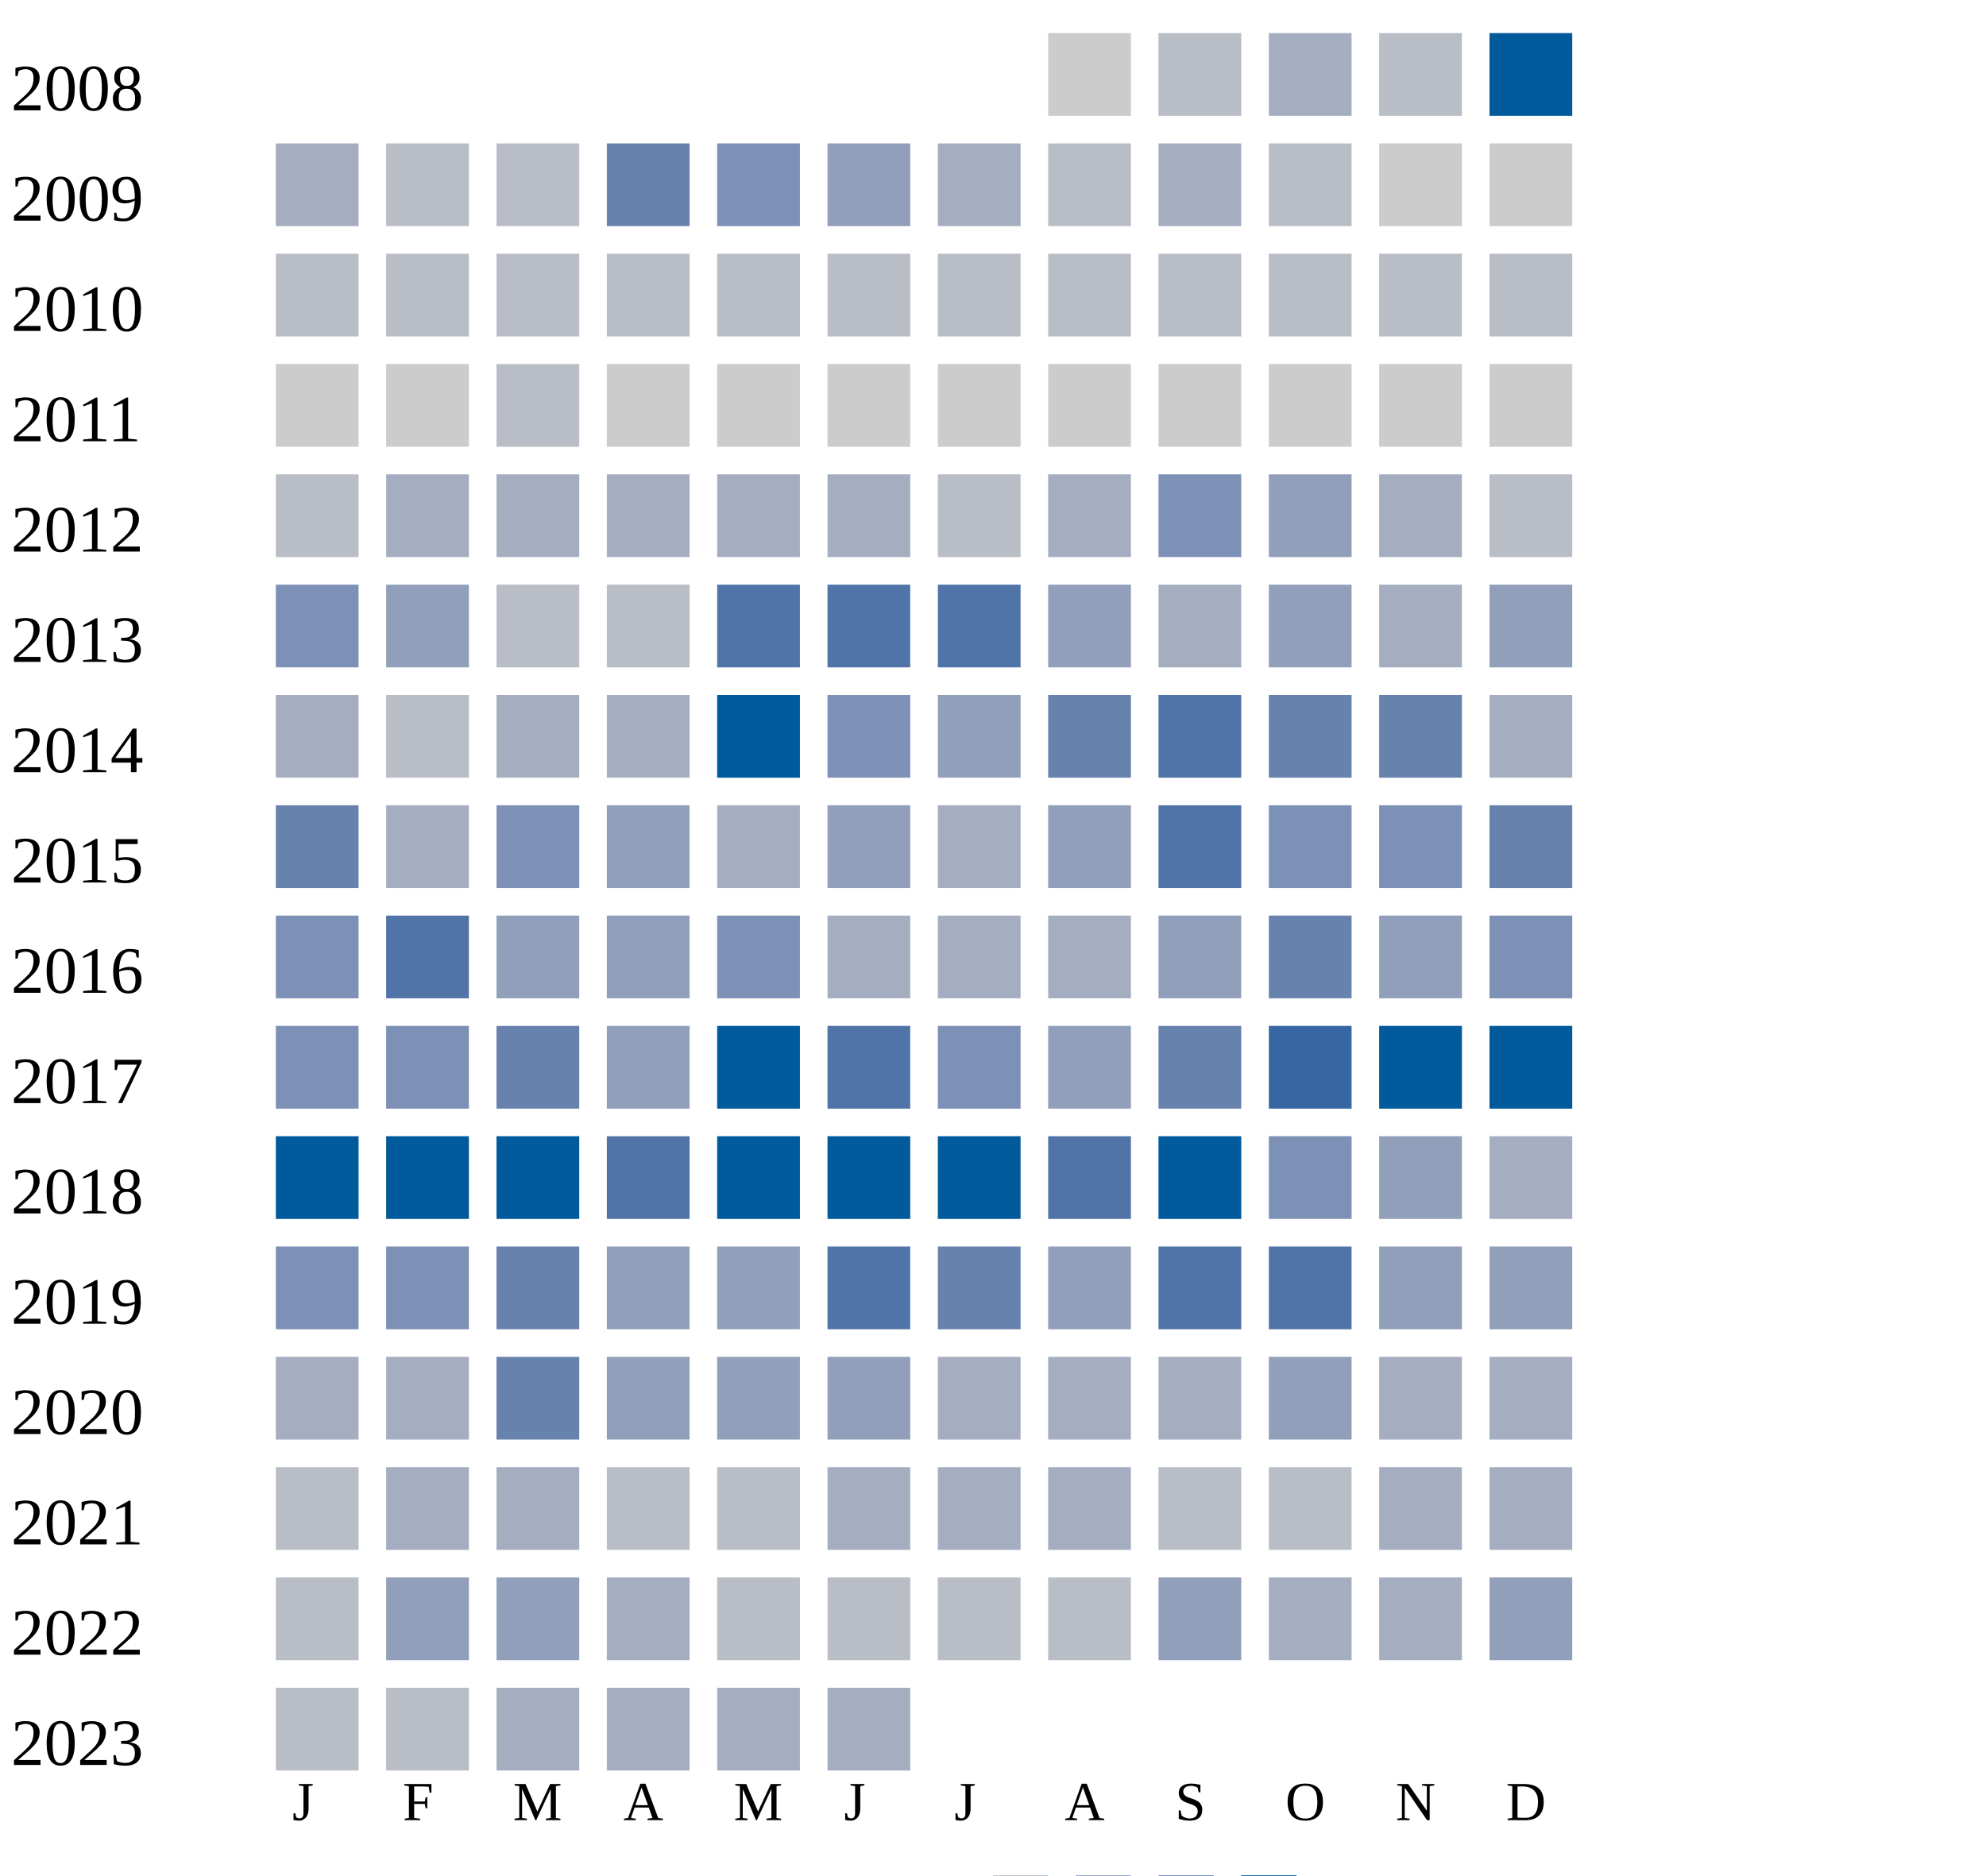
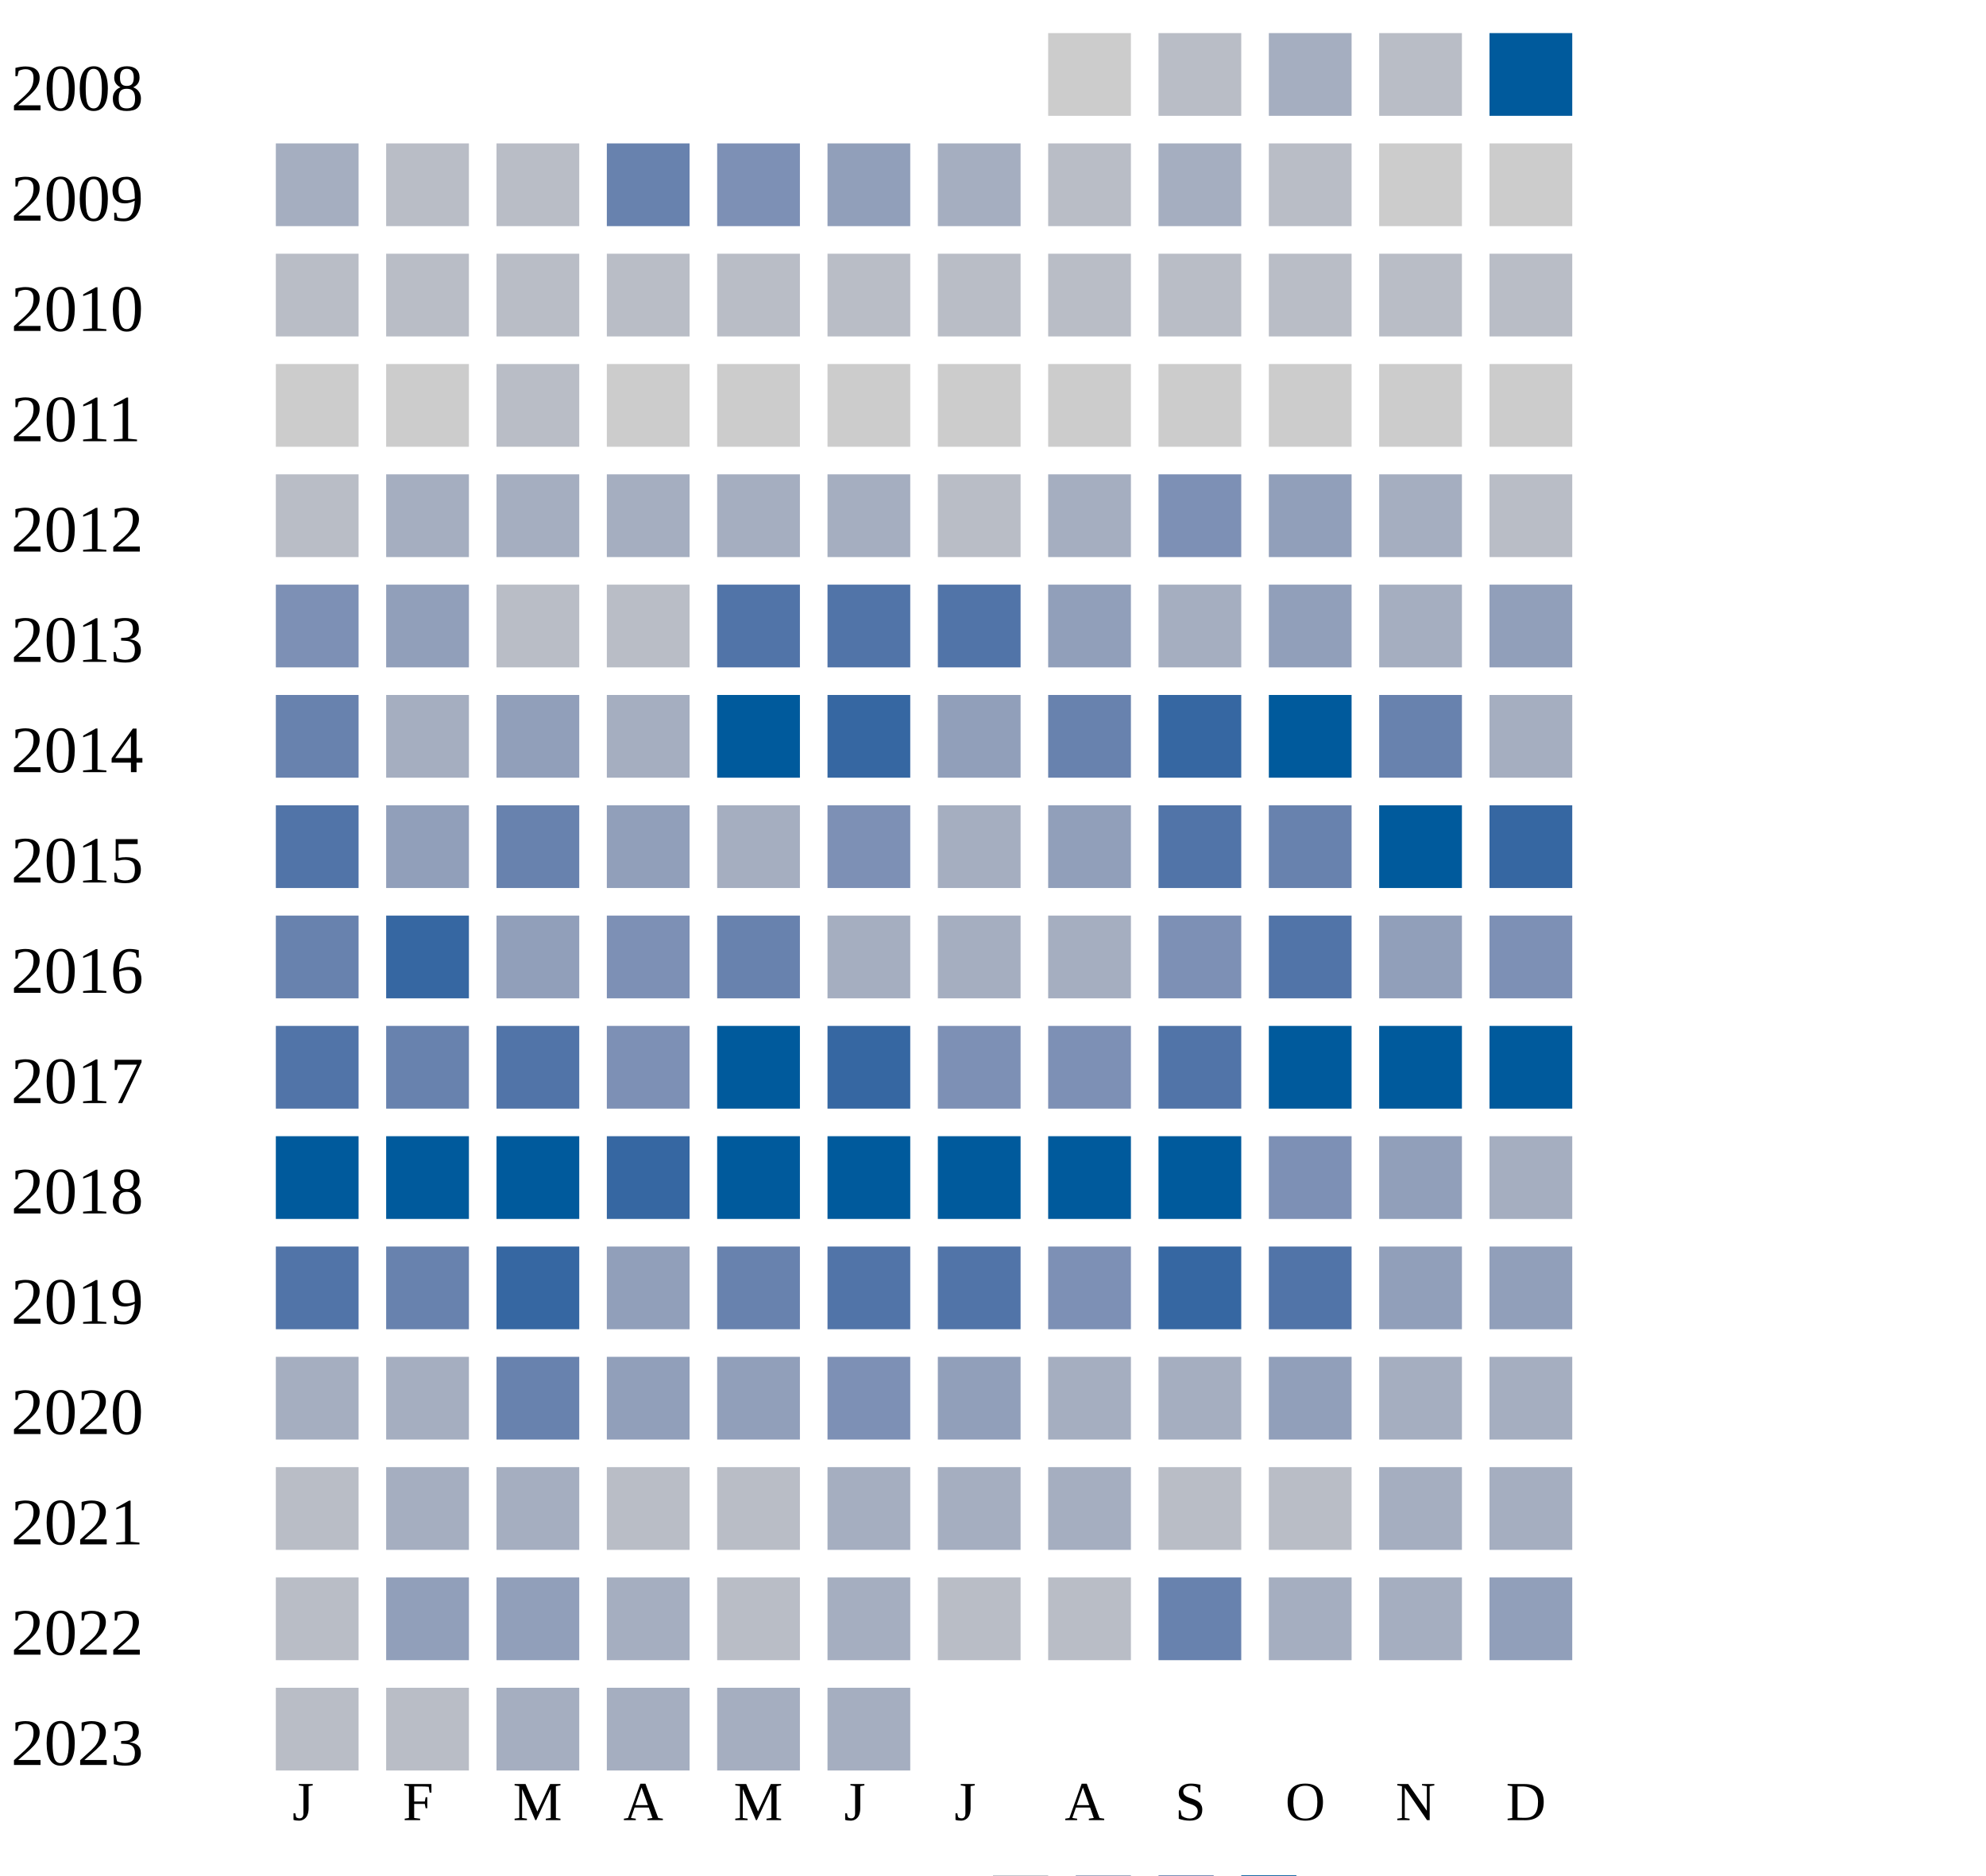
<svg xmlns="http://www.w3.org/2000/svg" width="360" height="340">
  <g transform="translate(0 0)">
    <text x="2" y="20">2008</text>
    <rect x="190" y="6" width="15" height="15" fill="#cccccc" />
    <rect x="210" y="6" width="15" height="15" fill="#b9bdc6" />
    <rect x="230" y="6" width="15" height="15" fill="#a5aec0" />
    <rect x="250" y="6" width="15" height="15" fill="#b9bdc6" />
    <rect x="270" y="6" width="15" height="15" fill="#005a9c" />
  </g>
  <g transform="translate(0 20)">
    <text x="2" y="20">2009</text>
    <rect x="50" y="6" width="15" height="15" fill="#a5aec0" />
    <rect x="70" y="6" width="15" height="15" fill="#b9bdc6" />
    <rect x="90" y="6" width="15" height="15" fill="#b9bdc6" />
    <rect x="110" y="6" width="15" height="15" fill="#6882ae" />
    <rect x="130" y="6" width="15" height="15" fill="#7d90b5" />
    <rect x="150" y="6" width="15" height="15" fill="#919fba" />
    <rect x="170" y="6" width="15" height="15" fill="#a5aec0" />
    <rect x="190" y="6" width="15" height="15" fill="#b9bdc6" />
    <rect x="210" y="6" width="15" height="15" fill="#a5aec0" />
    <rect x="230" y="6" width="15" height="15" fill="#b9bdc6" />
    <rect x="250" y="6" width="15" height="15" fill="#cccccc" />
    <rect x="270" y="6" width="15" height="15" fill="#cccccc" />
  </g>
  <g transform="translate(0 40)">
    <text x="2" y="20">2010</text>
    <rect x="50" y="6" width="15" height="15" fill="#b9bdc6" />
    <rect x="70" y="6" width="15" height="15" fill="#b9bdc6" />
    <rect x="90" y="6" width="15" height="15" fill="#b9bdc6" />
    <rect x="110" y="6" width="15" height="15" fill="#b9bdc6" />
    <rect x="130" y="6" width="15" height="15" fill="#b9bdc6" />
    <rect x="150" y="6" width="15" height="15" fill="#b9bdc6" />
    <rect x="170" y="6" width="15" height="15" fill="#b9bdc6" />
    <rect x="190" y="6" width="15" height="15" fill="#b9bdc6" />
    <rect x="210" y="6" width="15" height="15" fill="#b9bdc6" />
    <rect x="230" y="6" width="15" height="15" fill="#b9bdc6" />
    <rect x="250" y="6" width="15" height="15" fill="#b9bdc6" />
    <rect x="270" y="6" width="15" height="15" fill="#b9bdc6" />
  </g>
  <g transform="translate(0 60)">
    <text x="2" y="20">2011</text>
    <rect x="50" y="6" width="15" height="15" fill="#cccccc" />
    <rect x="70" y="6" width="15" height="15" fill="#cccccc" />
    <rect x="90" y="6" width="15" height="15" fill="#b9bdc6" />
    <rect x="110" y="6" width="15" height="15" fill="#cccccc" />
    <rect x="130" y="6" width="15" height="15" fill="#cccccc" />
    <rect x="150" y="6" width="15" height="15" fill="#cccccc" />
    <rect x="170" y="6" width="15" height="15" fill="#cccccc" />
    <rect x="190" y="6" width="15" height="15" fill="#cccccc" />
    <rect x="210" y="6" width="15" height="15" fill="#cccccc" />
    <rect x="230" y="6" width="15" height="15" fill="#cccccc" />
    <rect x="250" y="6" width="15" height="15" fill="#cccccc" />
    <rect x="270" y="6" width="15" height="15" fill="#cccccc" />
  </g>
  <g transform="translate(0 80)">
    <text x="2" y="20">2012</text>
    <rect x="50" y="6" width="15" height="15" fill="#b9bdc6" />
    <rect x="70" y="6" width="15" height="15" fill="#a5aec0" />
    <rect x="90" y="6" width="15" height="15" fill="#a5aec0" />
    <rect x="110" y="6" width="15" height="15" fill="#a5aec0" />
    <rect x="130" y="6" width="15" height="15" fill="#a5aec0" />
    <rect x="150" y="6" width="15" height="15" fill="#a5aec0" />
    <rect x="170" y="6" width="15" height="15" fill="#b9bdc6" />
    <rect x="190" y="6" width="15" height="15" fill="#a5aec0" />
    <rect x="210" y="6" width="15" height="15" fill="#7d90b5" />
    <rect x="230" y="6" width="15" height="15" fill="#919fba" />
    <rect x="250" y="6" width="15" height="15" fill="#a5aec0" />
    <rect x="270" y="6" width="15" height="15" fill="#b9bdc6" />
  </g>
  <g transform="translate(0 100)">
    <text x="2" y="20">2013</text>
    <rect x="50" y="6" width="15" height="15" fill="#7d90b5" />
    <rect x="70" y="6" width="15" height="15" fill="#919fba" />
    <rect x="90" y="6" width="15" height="15" fill="#b9bdc6" />
    <rect x="110" y="6" width="15" height="15" fill="#b9bdc6" />
    <rect x="130" y="6" width="15" height="15" fill="#5174a8" />
    <rect x="150" y="6" width="15" height="15" fill="#5174a8" />
    <rect x="170" y="6" width="15" height="15" fill="#5174a8" />
    <rect x="190" y="6" width="15" height="15" fill="#919fba" />
    <rect x="210" y="6" width="15" height="15" fill="#a5aec0" />
    <rect x="230" y="6" width="15" height="15" fill="#919fba" />
    <rect x="250" y="6" width="15" height="15" fill="#a5aec0" />
    <rect x="270" y="6" width="15" height="15" fill="#919fba" />
  </g>
  <g transform="translate(0 120)">
    <text x="2" y="20">2014</text>
-     <rect x="50" y="6" width="15" height="15" fill="#a5aec0" />
-     <rect x="70" y="6" width="15" height="15" fill="#b9bdc6" />
-     <rect x="90" y="6" width="15" height="15" fill="#a5aec0" />
+     <rect x="50" y="6" width="15" height="15" fill="#6882ae" />
+     <rect x="70" y="6" width="15" height="15" fill="#a5aec0" />
+     <rect x="90" y="6" width="15" height="15" fill="#919fba" />
    <rect x="110" y="6" width="15" height="15" fill="#a5aec0" />
    <rect x="130" y="6" width="15" height="15" fill="#005a9c" />
-     <rect x="150" y="6" width="15" height="15" fill="#7d90b5" />
+     <rect x="150" y="6" width="15" height="15" fill="#3667a2" />
    <rect x="170" y="6" width="15" height="15" fill="#919fba" />
    <rect x="190" y="6" width="15" height="15" fill="#6882ae" />
+     <rect x="210" y="6" width="15" height="15" fill="#3667a2" />
+     <rect x="230" y="6" width="15" height="15" fill="#005a9c" />
+     <rect x="250" y="6" width="15" height="15" fill="#6882ae" />
+     <rect x="270" y="6" width="15" height="15" fill="#a5aec0" />
+   </g>
+   <g transform="translate(0 140)">
+     <text x="2" y="20">2015</text>
+     <rect x="50" y="6" width="15" height="15" fill="#5174a8" />
+     <rect x="70" y="6" width="15" height="15" fill="#919fba" />
+     <rect x="90" y="6" width="15" height="15" fill="#6882ae" />
+     <rect x="110" y="6" width="15" height="15" fill="#919fba" />
+     <rect x="130" y="6" width="15" height="15" fill="#a5aec0" />
+     <rect x="150" y="6" width="15" height="15" fill="#7d90b5" />
+     <rect x="170" y="6" width="15" height="15" fill="#a5aec0" />
+     <rect x="190" y="6" width="15" height="15" fill="#919fba" />
    <rect x="210" y="6" width="15" height="15" fill="#5174a8" />
    <rect x="230" y="6" width="15" height="15" fill="#6882ae" />
-     <rect x="250" y="6" width="15" height="15" fill="#6882ae" />
-     <rect x="270" y="6" width="15" height="15" fill="#a5aec0" />
-   </g>
-   <g transform="translate(0 140)">
-     <text x="2" y="20">2015</text>
-     <rect x="50" y="6" width="15" height="15" fill="#6882ae" />
-     <rect x="70" y="6" width="15" height="15" fill="#a5aec0" />
-     <rect x="90" y="6" width="15" height="15" fill="#7d90b5" />
-     <rect x="110" y="6" width="15" height="15" fill="#919fba" />
-     <rect x="130" y="6" width="15" height="15" fill="#a5aec0" />
-     <rect x="150" y="6" width="15" height="15" fill="#919fba" />
-     <rect x="170" y="6" width="15" height="15" fill="#a5aec0" />
-     <rect x="190" y="6" width="15" height="15" fill="#919fba" />
-     <rect x="210" y="6" width="15" height="15" fill="#5174a8" />
-     <rect x="230" y="6" width="15" height="15" fill="#7d90b5" />
-     <rect x="250" y="6" width="15" height="15" fill="#7d90b5" />
-     <rect x="270" y="6" width="15" height="15" fill="#6882ae" />
+     <rect x="250" y="6" width="15" height="15" fill="#005a9c" />
+     <rect x="270" y="6" width="15" height="15" fill="#3667a2" />
  </g>
  <g transform="translate(0 160)">
    <text x="2" y="20">2016</text>
-     <rect x="50" y="6" width="15" height="15" fill="#7d90b5" />
-     <rect x="70" y="6" width="15" height="15" fill="#5174a8" />
+     <rect x="50" y="6" width="15" height="15" fill="#6882ae" />
+     <rect x="70" y="6" width="15" height="15" fill="#3667a2" />
    <rect x="90" y="6" width="15" height="15" fill="#919fba" />
-     <rect x="110" y="6" width="15" height="15" fill="#919fba" />
-     <rect x="130" y="6" width="15" height="15" fill="#7d90b5" />
-     <rect x="150" y="6" width="15" height="15" fill="#a5aec0" />
-     <rect x="170" y="6" width="15" height="15" fill="#a5aec0" />
-     <rect x="190" y="6" width="15" height="15" fill="#a5aec0" />
-     <rect x="210" y="6" width="15" height="15" fill="#919fba" />
-     <rect x="230" y="6" width="15" height="15" fill="#6882ae" />
+     <rect x="110" y="6" width="15" height="15" fill="#7d90b5" />
+     <rect x="130" y="6" width="15" height="15" fill="#6882ae" />
+     <rect x="150" y="6" width="15" height="15" fill="#a5aec0" />
+     <rect x="170" y="6" width="15" height="15" fill="#a5aec0" />
+     <rect x="190" y="6" width="15" height="15" fill="#a5aec0" />
+     <rect x="210" y="6" width="15" height="15" fill="#7d90b5" />
+     <rect x="230" y="6" width="15" height="15" fill="#5174a8" />
    <rect x="250" y="6" width="15" height="15" fill="#919fba" />
    <rect x="270" y="6" width="15" height="15" fill="#7d90b5" />
  </g>
  <g transform="translate(0 180)">
    <text x="2" y="20">2017</text>
-     <rect x="50" y="6" width="15" height="15" fill="#7d90b5" />
-     <rect x="70" y="6" width="15" height="15" fill="#7d90b5" />
-     <rect x="90" y="6" width="15" height="15" fill="#6882ae" />
-     <rect x="110" y="6" width="15" height="15" fill="#919fba" />
+     <rect x="50" y="6" width="15" height="15" fill="#5174a8" />
+     <rect x="70" y="6" width="15" height="15" fill="#6882ae" />
+     <rect x="90" y="6" width="15" height="15" fill="#5174a8" />
+     <rect x="110" y="6" width="15" height="15" fill="#7d90b5" />
    <rect x="130" y="6" width="15" height="15" fill="#005a9c" />
-     <rect x="150" y="6" width="15" height="15" fill="#5174a8" />
+     <rect x="150" y="6" width="15" height="15" fill="#3667a2" />
    <rect x="170" y="6" width="15" height="15" fill="#7d90b5" />
-     <rect x="190" y="6" width="15" height="15" fill="#919fba" />
-     <rect x="210" y="6" width="15" height="15" fill="#6882ae" />
-     <rect x="230" y="6" width="15" height="15" fill="#3667a2" />
+     <rect x="190" y="6" width="15" height="15" fill="#7d90b5" />
+     <rect x="210" y="6" width="15" height="15" fill="#5174a8" />
+     <rect x="230" y="6" width="15" height="15" fill="#005a9c" />
    <rect x="250" y="6" width="15" height="15" fill="#005a9c" />
    <rect x="270" y="6" width="15" height="15" fill="#005a9c" />
  </g>
  <g transform="translate(0 200)">
    <text x="2" y="20">2018</text>
    <rect x="50" y="6" width="15" height="15" fill="#005a9c" />
    <rect x="70" y="6" width="15" height="15" fill="#005a9c" />
    <rect x="90" y="6" width="15" height="15" fill="#005a9c" />
-     <rect x="110" y="6" width="15" height="15" fill="#5174a8" />
+     <rect x="110" y="6" width="15" height="15" fill="#3667a2" />
    <rect x="130" y="6" width="15" height="15" fill="#005a9c" />
    <rect x="150" y="6" width="15" height="15" fill="#005a9c" />
    <rect x="170" y="6" width="15" height="15" fill="#005a9c" />
-     <rect x="190" y="6" width="15" height="15" fill="#5174a8" />
+     <rect x="190" y="6" width="15" height="15" fill="#005a9c" />
    <rect x="210" y="6" width="15" height="15" fill="#005a9c" />
    <rect x="230" y="6" width="15" height="15" fill="#7d90b5" />
    <rect x="250" y="6" width="15" height="15" fill="#919fba" />
    <rect x="270" y="6" width="15" height="15" fill="#a5aec0" />
  </g>
  <g transform="translate(0 220)">
    <text x="2" y="20">2019</text>
-     <rect x="50" y="6" width="15" height="15" fill="#7d90b5" />
-     <rect x="70" y="6" width="15" height="15" fill="#7d90b5" />
+     <rect x="50" y="6" width="15" height="15" fill="#5174a8" />
+     <rect x="70" y="6" width="15" height="15" fill="#6882ae" />
+     <rect x="90" y="6" width="15" height="15" fill="#3667a2" />
+     <rect x="110" y="6" width="15" height="15" fill="#919fba" />
+     <rect x="130" y="6" width="15" height="15" fill="#6882ae" />
+     <rect x="150" y="6" width="15" height="15" fill="#5174a8" />
+     <rect x="170" y="6" width="15" height="15" fill="#5174a8" />
+     <rect x="190" y="6" width="15" height="15" fill="#7d90b5" />
+     <rect x="210" y="6" width="15" height="15" fill="#3667a2" />
+     <rect x="230" y="6" width="15" height="15" fill="#5174a8" />
+     <rect x="250" y="6" width="15" height="15" fill="#919fba" />
+     <rect x="270" y="6" width="15" height="15" fill="#919fba" />
+   </g>
+   <g transform="translate(0 240)">
+     <text x="2" y="20">2020</text>
+     <rect x="50" y="6" width="15" height="15" fill="#a5aec0" />
+     <rect x="70" y="6" width="15" height="15" fill="#a5aec0" />
    <rect x="90" y="6" width="15" height="15" fill="#6882ae" />
    <rect x="110" y="6" width="15" height="15" fill="#919fba" />
    <rect x="130" y="6" width="15" height="15" fill="#919fba" />
-     <rect x="150" y="6" width="15" height="15" fill="#5174a8" />
-     <rect x="170" y="6" width="15" height="15" fill="#6882ae" />
-     <rect x="190" y="6" width="15" height="15" fill="#919fba" />
-     <rect x="210" y="6" width="15" height="15" fill="#5174a8" />
-     <rect x="230" y="6" width="15" height="15" fill="#5174a8" />
-     <rect x="250" y="6" width="15" height="15" fill="#919fba" />
-     <rect x="270" y="6" width="15" height="15" fill="#919fba" />
-   </g>
-   <g transform="translate(0 240)">
-     <text x="2" y="20">2020</text>
-     <rect x="50" y="6" width="15" height="15" fill="#a5aec0" />
-     <rect x="70" y="6" width="15" height="15" fill="#a5aec0" />
-     <rect x="90" y="6" width="15" height="15" fill="#6882ae" />
-     <rect x="110" y="6" width="15" height="15" fill="#919fba" />
-     <rect x="130" y="6" width="15" height="15" fill="#919fba" />
-     <rect x="150" y="6" width="15" height="15" fill="#919fba" />
-     <rect x="170" y="6" width="15" height="15" fill="#a5aec0" />
+     <rect x="150" y="6" width="15" height="15" fill="#7d90b5" />
+     <rect x="170" y="6" width="15" height="15" fill="#919fba" />
    <rect x="190" y="6" width="15" height="15" fill="#a5aec0" />
    <rect x="210" y="6" width="15" height="15" fill="#a5aec0" />
    <rect x="230" y="6" width="15" height="15" fill="#919fba" />
    <rect x="250" y="6" width="15" height="15" fill="#a5aec0" />
    <rect x="270" y="6" width="15" height="15" fill="#a5aec0" />
  </g>
  <g transform="translate(0 260)">
    <text x="2" y="20">2021</text>
    <rect x="50" y="6" width="15" height="15" fill="#b9bdc6" />
    <rect x="70" y="6" width="15" height="15" fill="#a5aec0" />
    <rect x="90" y="6" width="15" height="15" fill="#a5aec0" />
    <rect x="110" y="6" width="15" height="15" fill="#b9bdc6" />
    <rect x="130" y="6" width="15" height="15" fill="#b9bdc6" />
    <rect x="150" y="6" width="15" height="15" fill="#a5aec0" />
    <rect x="170" y="6" width="15" height="15" fill="#a5aec0" />
    <rect x="190" y="6" width="15" height="15" fill="#a5aec0" />
    <rect x="210" y="6" width="15" height="15" fill="#b9bdc6" />
    <rect x="230" y="6" width="15" height="15" fill="#b9bdc6" />
    <rect x="250" y="6" width="15" height="15" fill="#a5aec0" />
    <rect x="270" y="6" width="15" height="15" fill="#a5aec0" />
  </g>
  <g transform="translate(0 280)">
    <text x="2" y="20">2022</text>
    <rect x="50" y="6" width="15" height="15" fill="#b9bdc6" />
    <rect x="70" y="6" width="15" height="15" fill="#919fba" />
    <rect x="90" y="6" width="15" height="15" fill="#919fba" />
    <rect x="110" y="6" width="15" height="15" fill="#a5aec0" />
    <rect x="130" y="6" width="15" height="15" fill="#b9bdc6" />
-     <rect x="150" y="6" width="15" height="15" fill="#b9bdc6" />
+     <rect x="150" y="6" width="15" height="15" fill="#a5aec0" />
    <rect x="170" y="6" width="15" height="15" fill="#b9bdc6" />
    <rect x="190" y="6" width="15" height="15" fill="#b9bdc6" />
-     <rect x="210" y="6" width="15" height="15" fill="#919fba" />
+     <rect x="210" y="6" width="15" height="15" fill="#6882ae" />
    <rect x="230" y="6" width="15" height="15" fill="#a5aec0" />
    <rect x="250" y="6" width="15" height="15" fill="#a5aec0" />
    <rect x="270" y="6" width="15" height="15" fill="#919fba" />
  </g>
  <g transform="translate(0 300)">
    <text x="2" y="20">2023</text>
    <rect x="50" y="6" width="15" height="15" fill="#b9bdc6" />
    <rect x="70" y="6" width="15" height="15" fill="#b9bdc6" />
    <rect x="90" y="6" width="15" height="15" fill="#a5aec0" />
    <rect x="110" y="6" width="15" height="15" fill="#a5aec0" />
    <rect x="130" y="6" width="15" height="15" fill="#a5aec0" />
    <rect x="150" y="6" width="15" height="15" fill="#a5aec0" />
  </g>
  <text style="font-size: 10px; text-align: center" x="53" y="330">J</text>
  <text style="font-size: 10px; text-align: center" x="73" y="330">F</text>
  <text style="font-size: 10px; text-align: center" x="93" y="330">M</text>
  <text style="font-size: 10px; text-align: center" x="113" y="330">A</text>
  <text style="font-size: 10px; text-align: center" x="133" y="330">M</text>
  <text style="font-size: 10px; text-align: center" x="153" y="330">J</text>
  <text style="font-size: 10px; text-align: center" x="173" y="330">J</text>
  <text style="font-size: 10px; text-align: center" x="193" y="330">A</text>
  <text style="font-size: 10px; text-align: center" x="213" y="330">S</text>
  <text style="font-size: 10px; text-align: center" x="233" y="330">O</text>
  <text style="font-size: 10px; text-align: center" x="253" y="330">N</text>
  <text style="font-size: 10px; text-align: center" x="273" y="330">D</text>
  <text style="font-size: 10px;" x="155" y="349">Less</text>
  <rect fill="#b9bdc6" width="10" height="10" x="180" y="340" />
  <rect fill="#919fba" width="10" height="10" x="195" y="340" />
  <rect fill="#6882ae" width="10" height="10" x="210" y="340" />
  <rect fill="#005a9c" width="10" height="10" x="225" y="340" />
  <text x="240" y="349" style="font-size: 10px;">More</text>
</svg>
